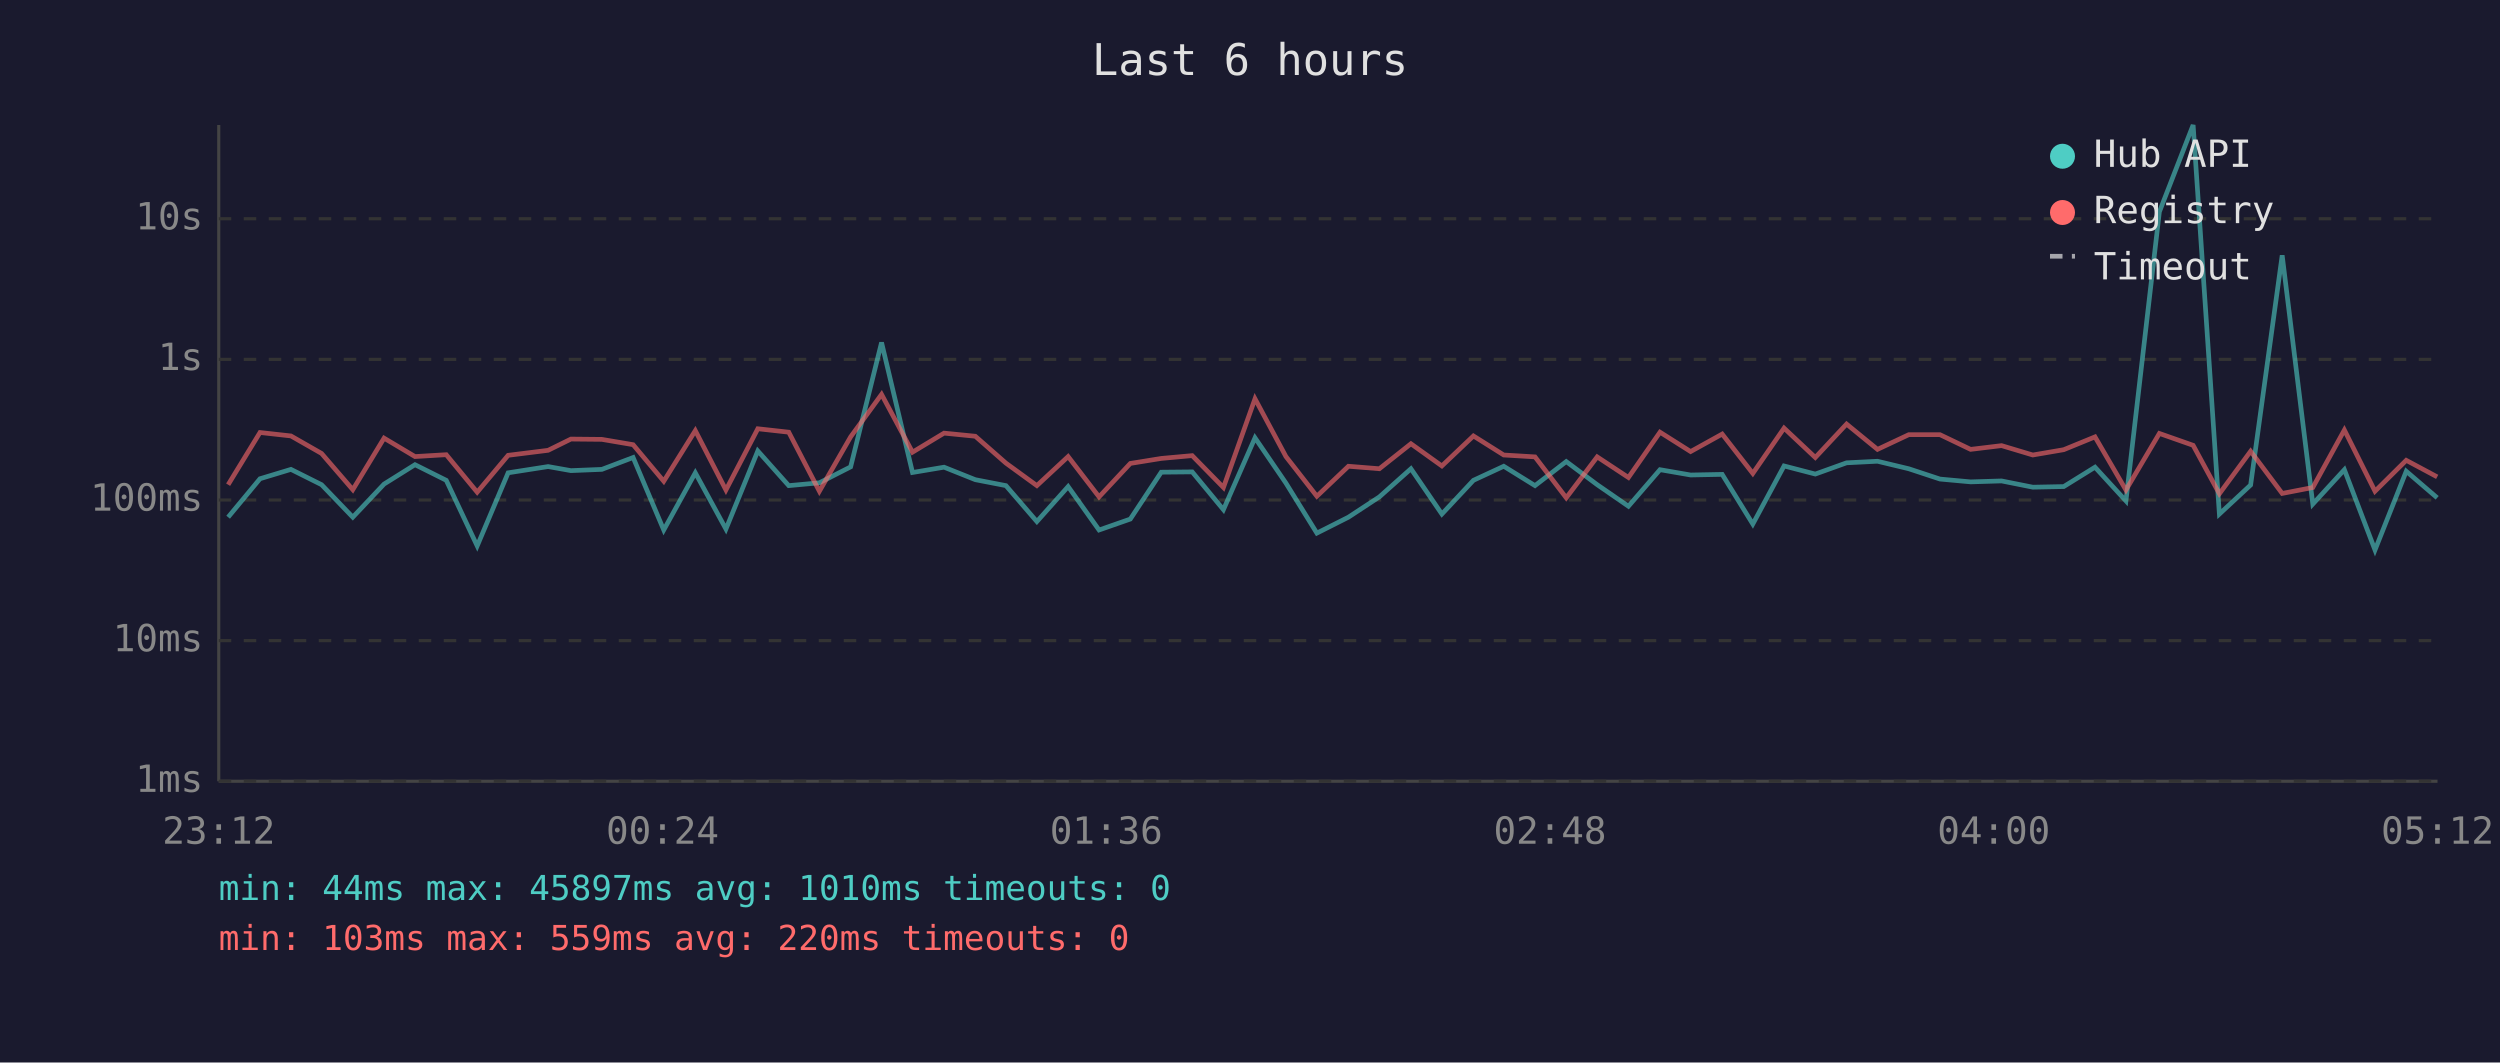
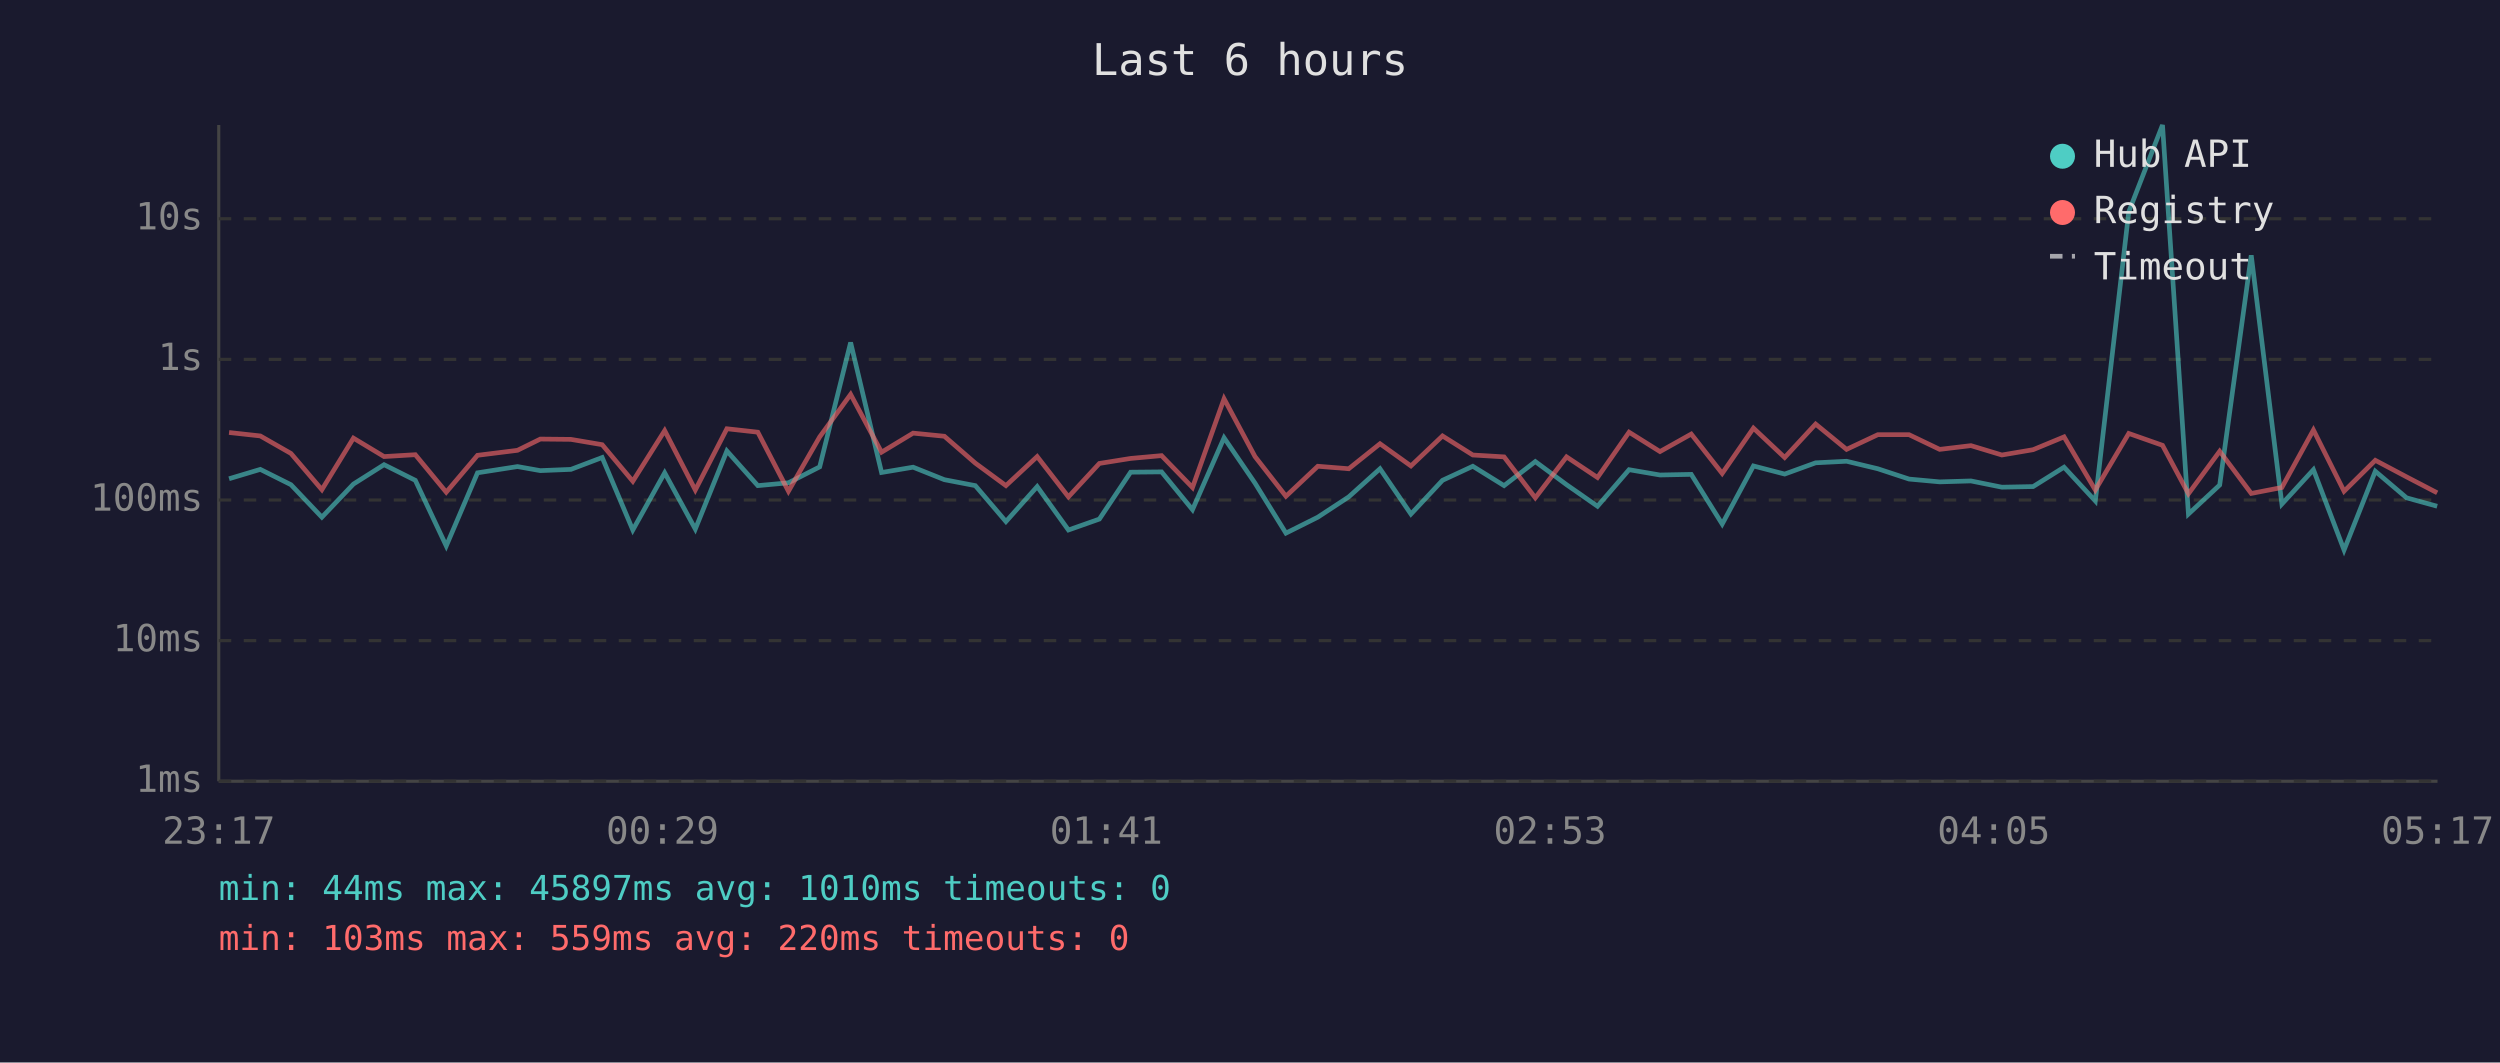
<svg xmlns="http://www.w3.org/2000/svg" viewBox="0 0 800 340" font-family="monospace" font-size="12">
  <rect width="800" height="340" fill="#1a1a2e" />
  <text x="400" y="24" fill="#e0e0e0" font-size="14" text-anchor="middle">Last 6 hours</text>
  <line x1="70" y1="40" x2="70" y2="250" stroke="#444" stroke-width="1" />
  <line x1="70" y1="250" x2="780" y2="250" stroke="#444" stroke-width="1" />
  <line x1="70" y1="250" x2="780" y2="250" stroke="#333" stroke-width="1" stroke-dasharray="4" />
  <text x="65" y="250" fill="#888" text-anchor="end" dominant-baseline="middle">1ms</text>
  <line x1="70" y1="205" x2="780" y2="205" stroke="#333" stroke-width="1" stroke-dasharray="4" />
  <text x="65" y="205" fill="#888" text-anchor="end" dominant-baseline="middle">10ms</text>
  <line x1="70" y1="160" x2="780" y2="160" stroke="#333" stroke-width="1" stroke-dasharray="4" />
  <text x="65" y="160" fill="#888" text-anchor="end" dominant-baseline="middle">100ms</text>
  <line x1="70" y1="115" x2="780" y2="115" stroke="#333" stroke-width="1" stroke-dasharray="4" />
  <text x="65" y="115" fill="#888" text-anchor="end" dominant-baseline="middle">1s</text>
  <line x1="70" y1="70" x2="780" y2="70" stroke="#333" stroke-width="1" stroke-dasharray="4" />
  <text x="65" y="70" fill="#888" text-anchor="end" dominant-baseline="middle">10s</text>
-   <text x="70" y="270" fill="#888" text-anchor="middle">23:12</text>
-   <text x="212" y="270" fill="#888" text-anchor="middle">00:24</text>
-   <text x="354" y="270" fill="#888" text-anchor="middle">01:36</text>
-   <text x="496" y="270" fill="#888" text-anchor="middle">02:48</text>
-   <text x="638" y="270" fill="#888" text-anchor="middle">04:00</text>
-   <text x="780" y="270" fill="#888" text-anchor="middle">05:12</text>
-   <polyline points="73.0,165.5 83.2,153.2 93.1,150.2 102.9,155.1 112.9,165.5 122.9,154.9 132.8,148.7 142.8,153.7 152.7,174.7 162.6,151.3 175.4,149.3 182.7,150.6 192.6,150.2 202.6,146.4 212.4,169.6 222.5,151.3 232.3,169.3 242.5,144.3 252.4,155.4 262.2,154.5 272.2,149.4 282.1,109.6 292.0,151.2 302.1,149.5 312.1,153.5 321.9,155.4 331.8,166.9 341.8,155.7 351.7,169.6 361.7,166.1 371.6,151.1 381.5,151.0 391.5,163.1 401.6,140.1 411.5,154.6 421.4,170.6 431.5,165.5 441.4,159.0 451.5,150.0 461.4,164.5 471.5,153.7 481.2,149.2 491.2,155.4 501.2,147.7 511.1,155.1 521.1,162.0 531.2,150.3 541.0,152.0 551.1,151.8 560.9,167.7 570.9,149.1 580.9,151.7 590.9,148.1 600.8,147.6 610.8,150.0 620.8,153.3 630.6,154.2 640.5,153.9 650.5,155.9 660.4,155.7 670.4,149.5 680.3,160.3 691.0,67.8 701.8,40.0 710.2,164.5 720.2,155.2 730.3,81.7 740.1,161.3 750.2,150.3 760.0,176.0 770.0,150.8 779.9,159.3" fill="none" stroke="#4ecdc4" stroke-width="1.5" opacity="0.6" />
-   <polyline points="73.0,155.1 83.2,138.4 93.1,139.5 102.9,145.1 112.9,156.7 122.9,140.2 132.8,146.1 142.8,145.5 152.7,157.5 162.6,145.7 175.4,144.1 182.7,140.5 192.6,140.6 202.6,142.3 212.4,154.0 222.5,137.8 232.3,156.8 242.5,137.2 252.4,138.3 262.2,157.2 272.2,139.8 282.1,126.2 292.0,144.7 302.1,138.6 312.1,139.6 321.9,148.2 331.8,155.4 341.8,146.1 351.7,159.0 361.7,148.3 371.6,146.7 381.5,145.8 391.5,156.0 401.6,127.6 411.5,146.1 421.4,158.8 431.5,149.2 441.4,150.0 451.5,142.0 461.4,149.1 471.5,139.5 481.2,145.6 491.2,146.2 501.2,159.3 511.1,146.2 521.1,152.8 531.2,138.3 541.0,144.5 551.1,138.9 560.9,151.5 570.9,137.0 580.9,146.4 590.9,135.7 600.8,143.8 610.8,139.1 620.8,139.1 630.6,143.8 640.5,142.6 650.5,145.6 660.4,143.9 670.4,139.8 680.3,156.8 691.0,138.7 701.8,142.5 710.2,158.0 720.2,144.4 730.3,157.9 740.1,156.0 750.2,137.6 760.0,157.2 770.0,147.3 779.9,152.6" fill="none" stroke="#ff6b6b" stroke-width="1.5" opacity="0.6" />
+   <text x="70" y="270" fill="#888" text-anchor="middle">23:17</text>
+   <text x="212" y="270" fill="#888" text-anchor="middle">00:29</text>
+   <text x="354" y="270" fill="#888" text-anchor="middle">01:41</text>
+   <text x="496" y="270" fill="#888" text-anchor="middle">02:53</text>
+   <text x="638" y="270" fill="#888" text-anchor="middle">04:05</text>
+   <text x="780" y="270" fill="#888" text-anchor="middle">05:17</text>
+   <polyline points="73.3,153.2 83.3,150.2 93.1,155.1 103.0,165.5 113.1,154.9 122.9,148.7 132.9,153.7 142.8,174.7 152.8,151.3 165.6,149.3 172.9,150.6 182.7,150.2 192.7,146.4 202.5,169.6 212.7,151.3 222.5,169.3 232.6,144.3 242.5,155.4 252.3,154.5 262.3,149.4 272.2,109.6 282.1,151.2 292.2,149.5 302.2,153.5 312.1,155.4 321.9,166.9 331.9,155.7 341.9,169.6 351.8,166.1 361.8,151.1 371.7,151.0 381.6,163.1 391.7,140.1 401.6,154.6 411.5,170.6 421.7,165.5 431.6,159.0 441.6,150.0 451.5,164.5 461.6,153.7 471.3,149.2 481.3,155.4 491.3,147.7 501.3,155.1 511.2,162.0 521.3,150.3 531.2,152.0 541.2,151.8 551.1,167.7 561.1,149.1 571.1,151.7 581.0,148.1 590.9,147.6 600.9,150.0 610.9,153.3 620.7,154.2 630.7,153.9 640.6,155.9 650.6,155.7 660.5,149.5 670.5,160.3 681.2,67.8 692.0,40.0 700.3,164.5 710.3,155.2 720.4,81.7 730.2,161.3 740.3,150.3 750.1,176.0 760.1,150.8 770.1,159.3 779.9,162.0" fill="none" stroke="#4ecdc4" stroke-width="1.5" opacity="0.6" />
+   <polyline points="73.3,138.4 83.3,139.5 93.1,145.1 103.0,156.7 113.1,140.2 122.9,146.1 132.9,145.5 142.8,157.5 152.8,145.7 165.6,144.1 172.9,140.5 182.7,140.6 192.7,142.3 202.5,154.0 212.7,137.8 222.5,156.8 232.6,137.2 242.5,138.3 252.3,157.2 262.3,139.8 272.2,126.2 282.1,144.7 292.2,138.6 302.2,139.6 312.1,148.2 321.9,155.4 331.9,146.1 341.9,159.0 351.8,148.3 361.8,146.7 371.7,145.8 381.6,156.0 391.7,127.6 401.6,146.1 411.5,158.8 421.7,149.2 431.6,150.0 441.6,142.0 451.5,149.1 461.6,139.5 471.3,145.6 481.3,146.2 491.3,159.3 501.3,146.2 511.2,152.8 521.3,138.3 531.2,144.5 541.2,138.9 551.1,151.5 561.1,137.0 571.1,146.4 581.0,135.7 590.9,143.8 600.9,139.1 610.9,139.1 620.7,143.8 630.7,142.6 640.6,145.6 650.6,143.9 660.5,139.8 670.5,156.8 681.2,138.7 692.0,142.5 700.3,158.0 710.3,144.4 720.4,157.9 730.2,156.0 740.3,137.6 750.1,157.2 760.1,147.3 770.1,152.6 779.9,157.7" fill="none" stroke="#ff6b6b" stroke-width="1.5" opacity="0.6" />
  <circle cx="660" cy="50" r="4" fill="#4ecdc4" />
  <text x="670" y="50" fill="#e0e0e0" dominant-baseline="middle">Hub API</text>
  <circle cx="660" cy="68" r="4" fill="#ff6b6b" />
  <text x="670" y="68" fill="#e0e0e0" dominant-baseline="middle">Registry</text>
  <line x1="656" y1="82" x2="664" y2="82" stroke="#e0e0e0" stroke-width="1.5" stroke-dasharray="4,3" opacity="0.7" />
  <text x="670" y="86" fill="#e0e0e0" dominant-baseline="middle">Timeout</text>
  <text x="70" y="288" fill="#4ecdc4" font-size="11">min: 44ms  max: 45897ms  avg: 1010ms  timeouts: 0</text>
  <text x="70" y="304" fill="#ff6b6b" font-size="11">min: 103ms  max: 559ms  avg: 220ms  timeouts: 0</text>
</svg>
